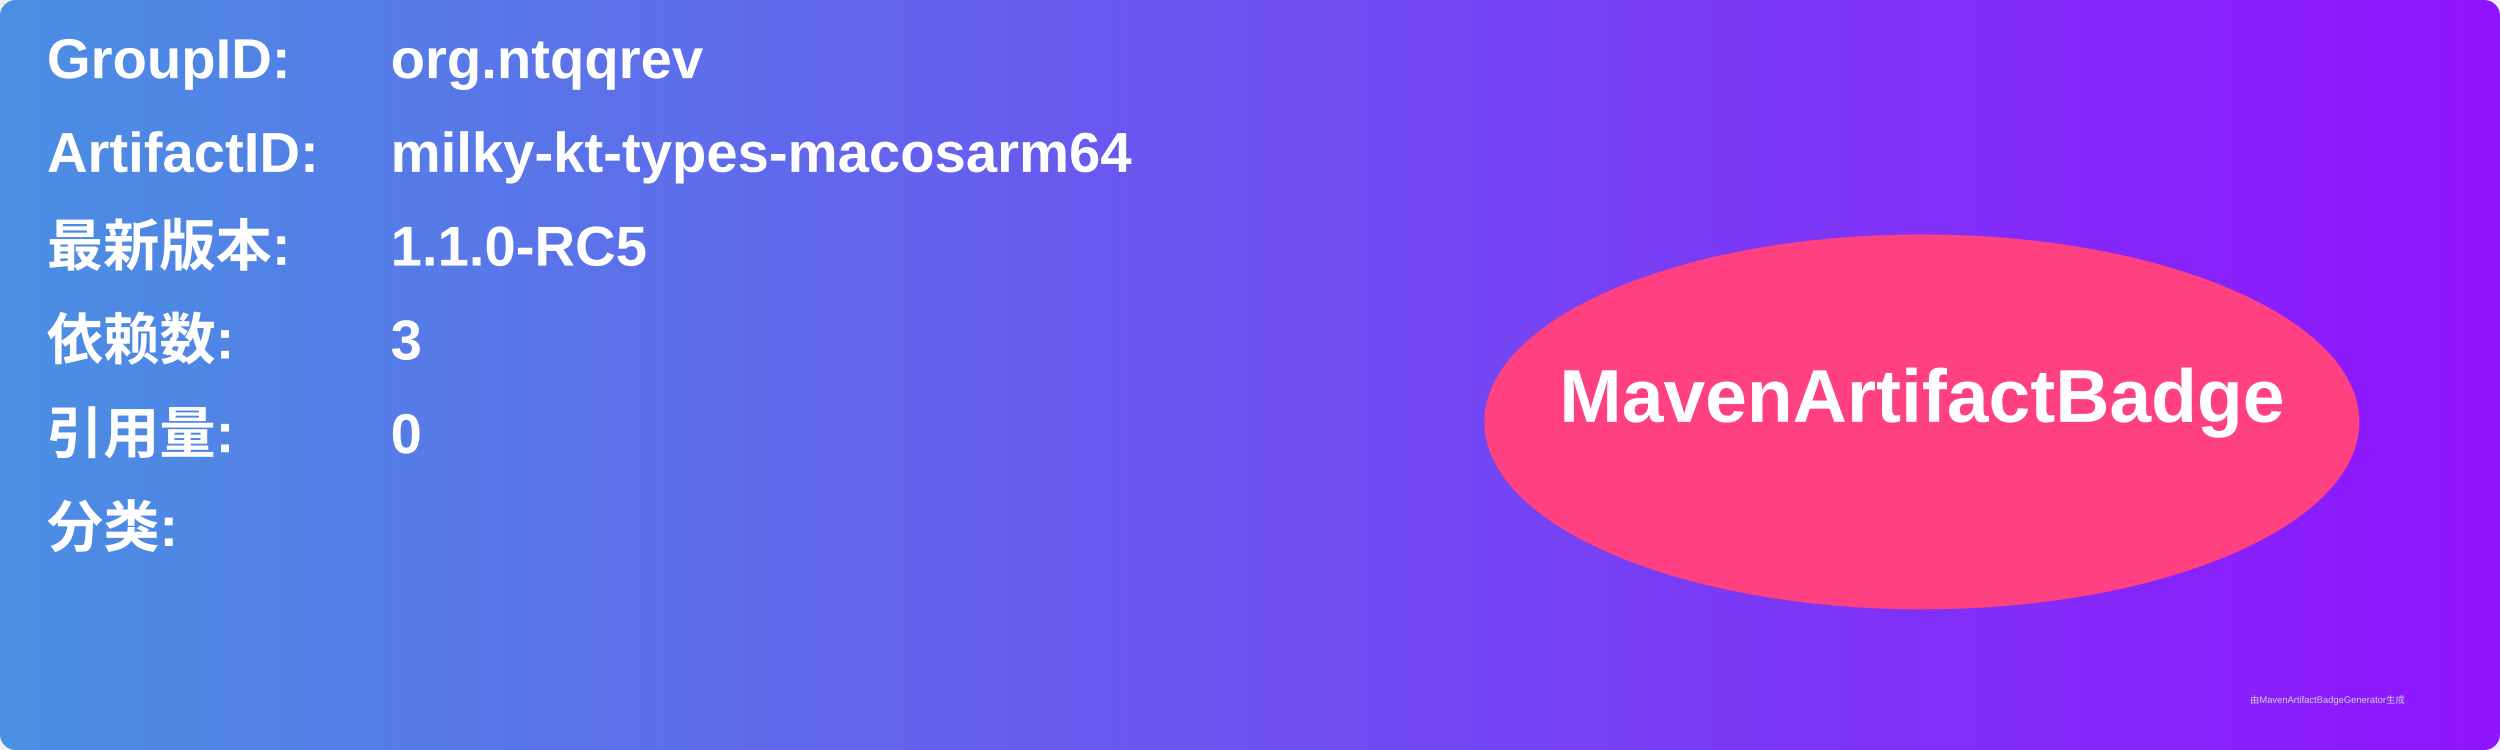
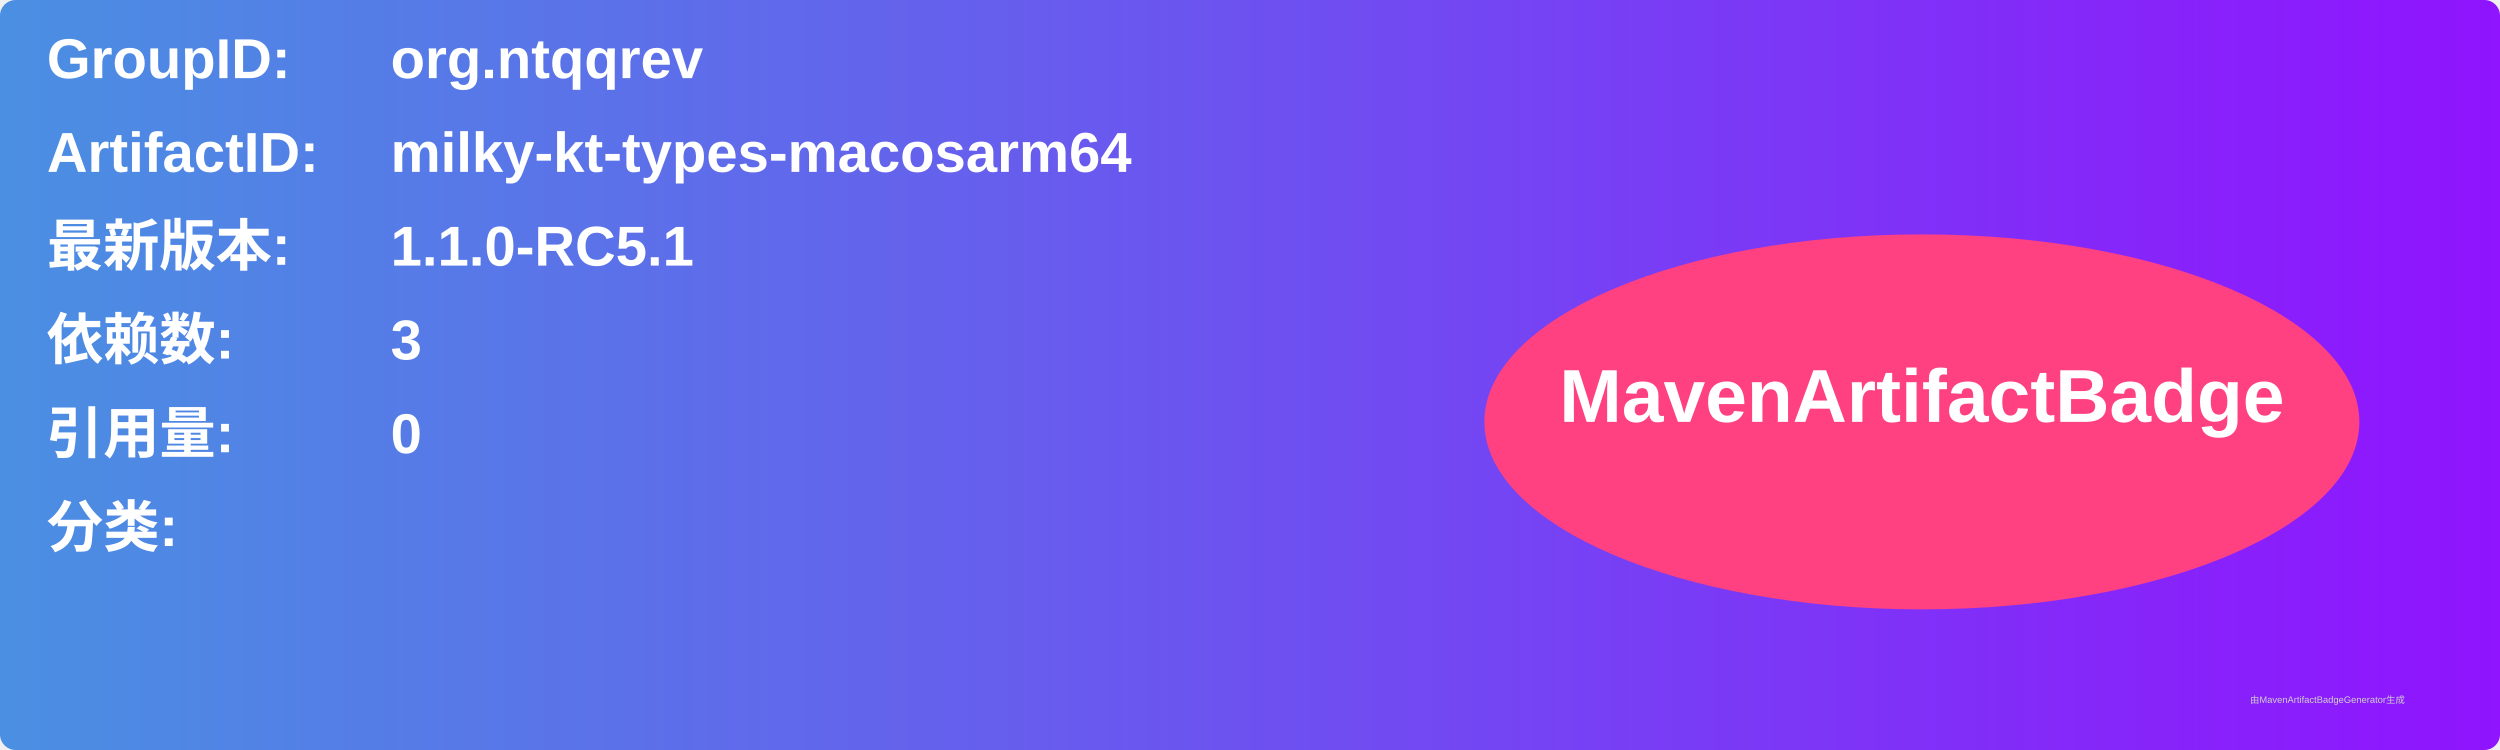
<svg xmlns="http://www.w3.org/2000/svg" width="800" height="240" viewBox="0 0 800 240">
  <linearGradient id="grad" x1="0%" y1="0%" x2="100%" y2="0%">
    <stop offset="0%" stop-color="#4a90e2" />
    <stop offset="100%" stop-color="#9013fe" />
  </linearGradient>
  <rect width="100%" height="100%" rx="5" ry="5" fill="url(#grad)" />
  <g transform="translate(15, 15)">
    <text x="0" y="10" font-family="Arial" font-size="18" fill="white" font-weight="bold" width="260">GroupID:</text>
    <text x="110" y="10" font-family="Arial" font-size="18" fill="white" font-weight="bold" width="460">org.ntqqrev</text>
    <text x="0" y="40" font-family="Arial" font-size="18" fill="white" font-weight="bold" width="260">ArtifactID:</text>
    <text x="110" y="40" font-family="Arial" font-size="18" fill="white" font-weight="bold" width="460">milky-kt-types-macosarm64</text>
    <text x="0" y="70" font-family="Arial" font-size="18" fill="white" font-weight="bold">最新版本:</text>
    <text x="110" y="70" font-family="Arial" font-size="18" fill="white" font-weight="bold">
-       <tspan font-weight="bold">1.1.0-RC5</tspan>
+       <tspan font-weight="bold">1.1.0-RC5.1</tspan>
    </text>
    <text x="0" y="100" font-family="Arial" font-size="18" fill="white" font-weight="bold">依赖数: </text>
    <text x="110" y="100" font-family="Arial" font-size="18" fill="white">
      <tspan font-weight="bold">3</tspan>
    </text>
    <text x="0" y="130" font-family="Arial" font-size="18" fill="white" font-weight="bold">引用量: </text>
    <text x="110" y="130" font-family="Arial" font-size="18" fill="white">
      <tspan font-weight="bold">0</tspan>
    </text>
    <text x="0" y="160" font-family="Arial" font-size="18" fill="white" font-weight="bold">分类:</text>
    <text x="10" y="190" font-family="Arial" font-size="10" fill="white">
      <tspan font-weight="bold" />
    </text>
    <ellipse cx="600" cy="120" rx="140" ry="60" fill="#ff4081" />
    <text x="600" y="120" text-anchor="middle" font-family="Arial" font-size="24" fill="white" font-weight="bold">MavenArtifactBadge</text>
  </g>
  <text x="720" y="225" font-family="Arial" font-size="3" fill="#d0d0d0">由MavenArtifactBadgeGenerator生成</text>
</svg>
